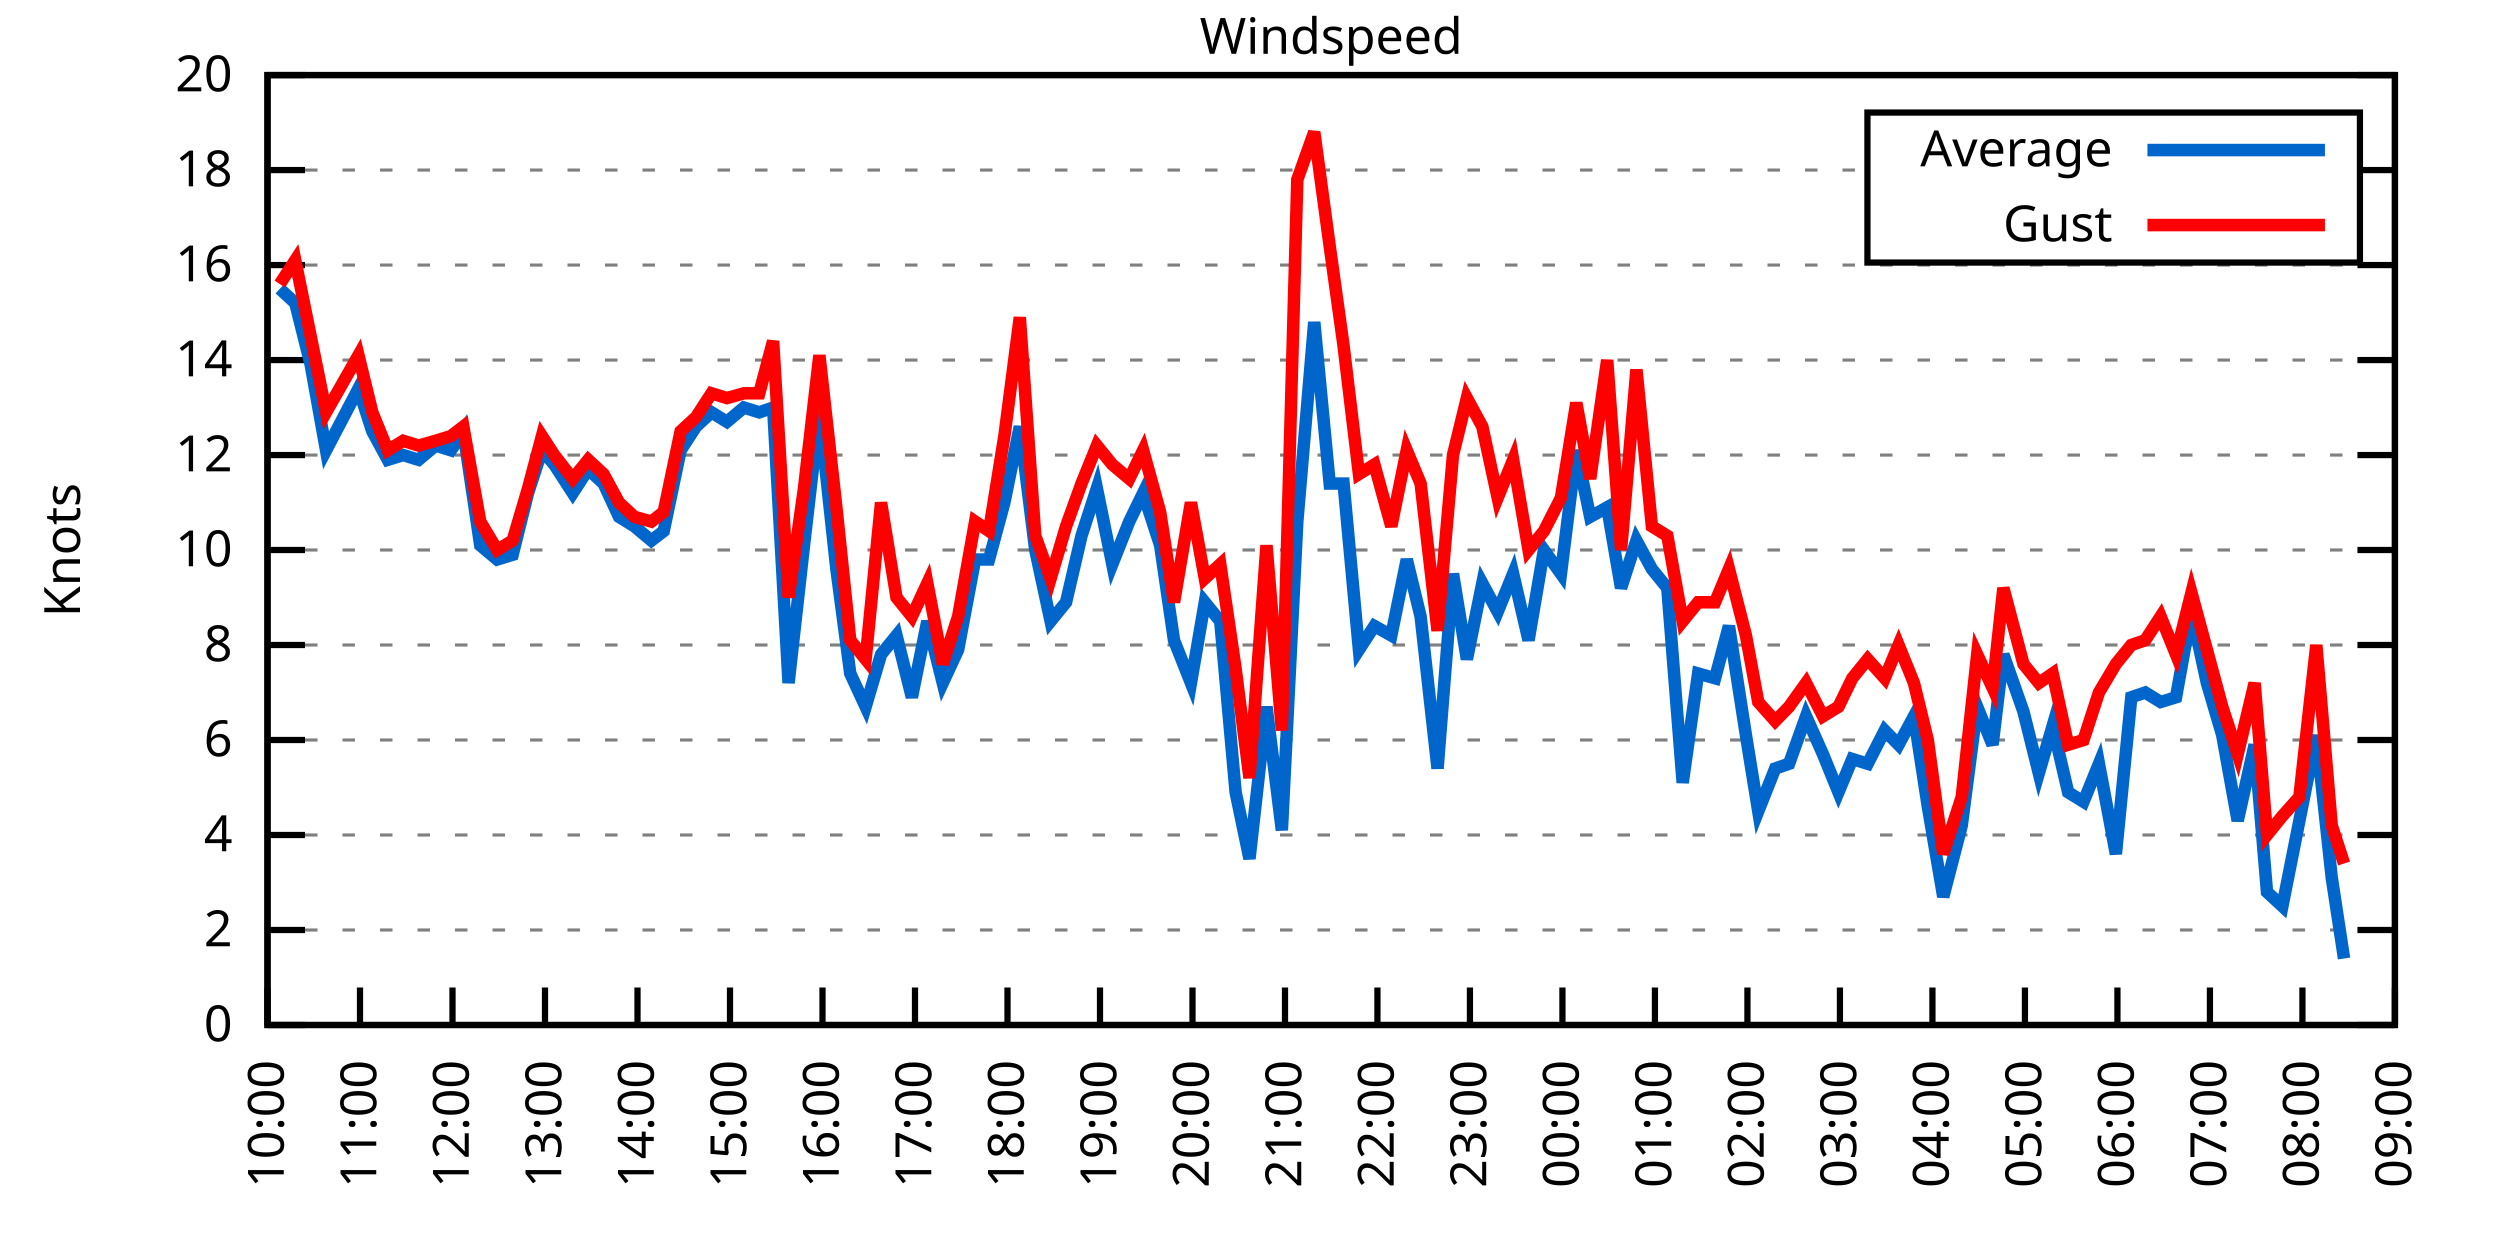
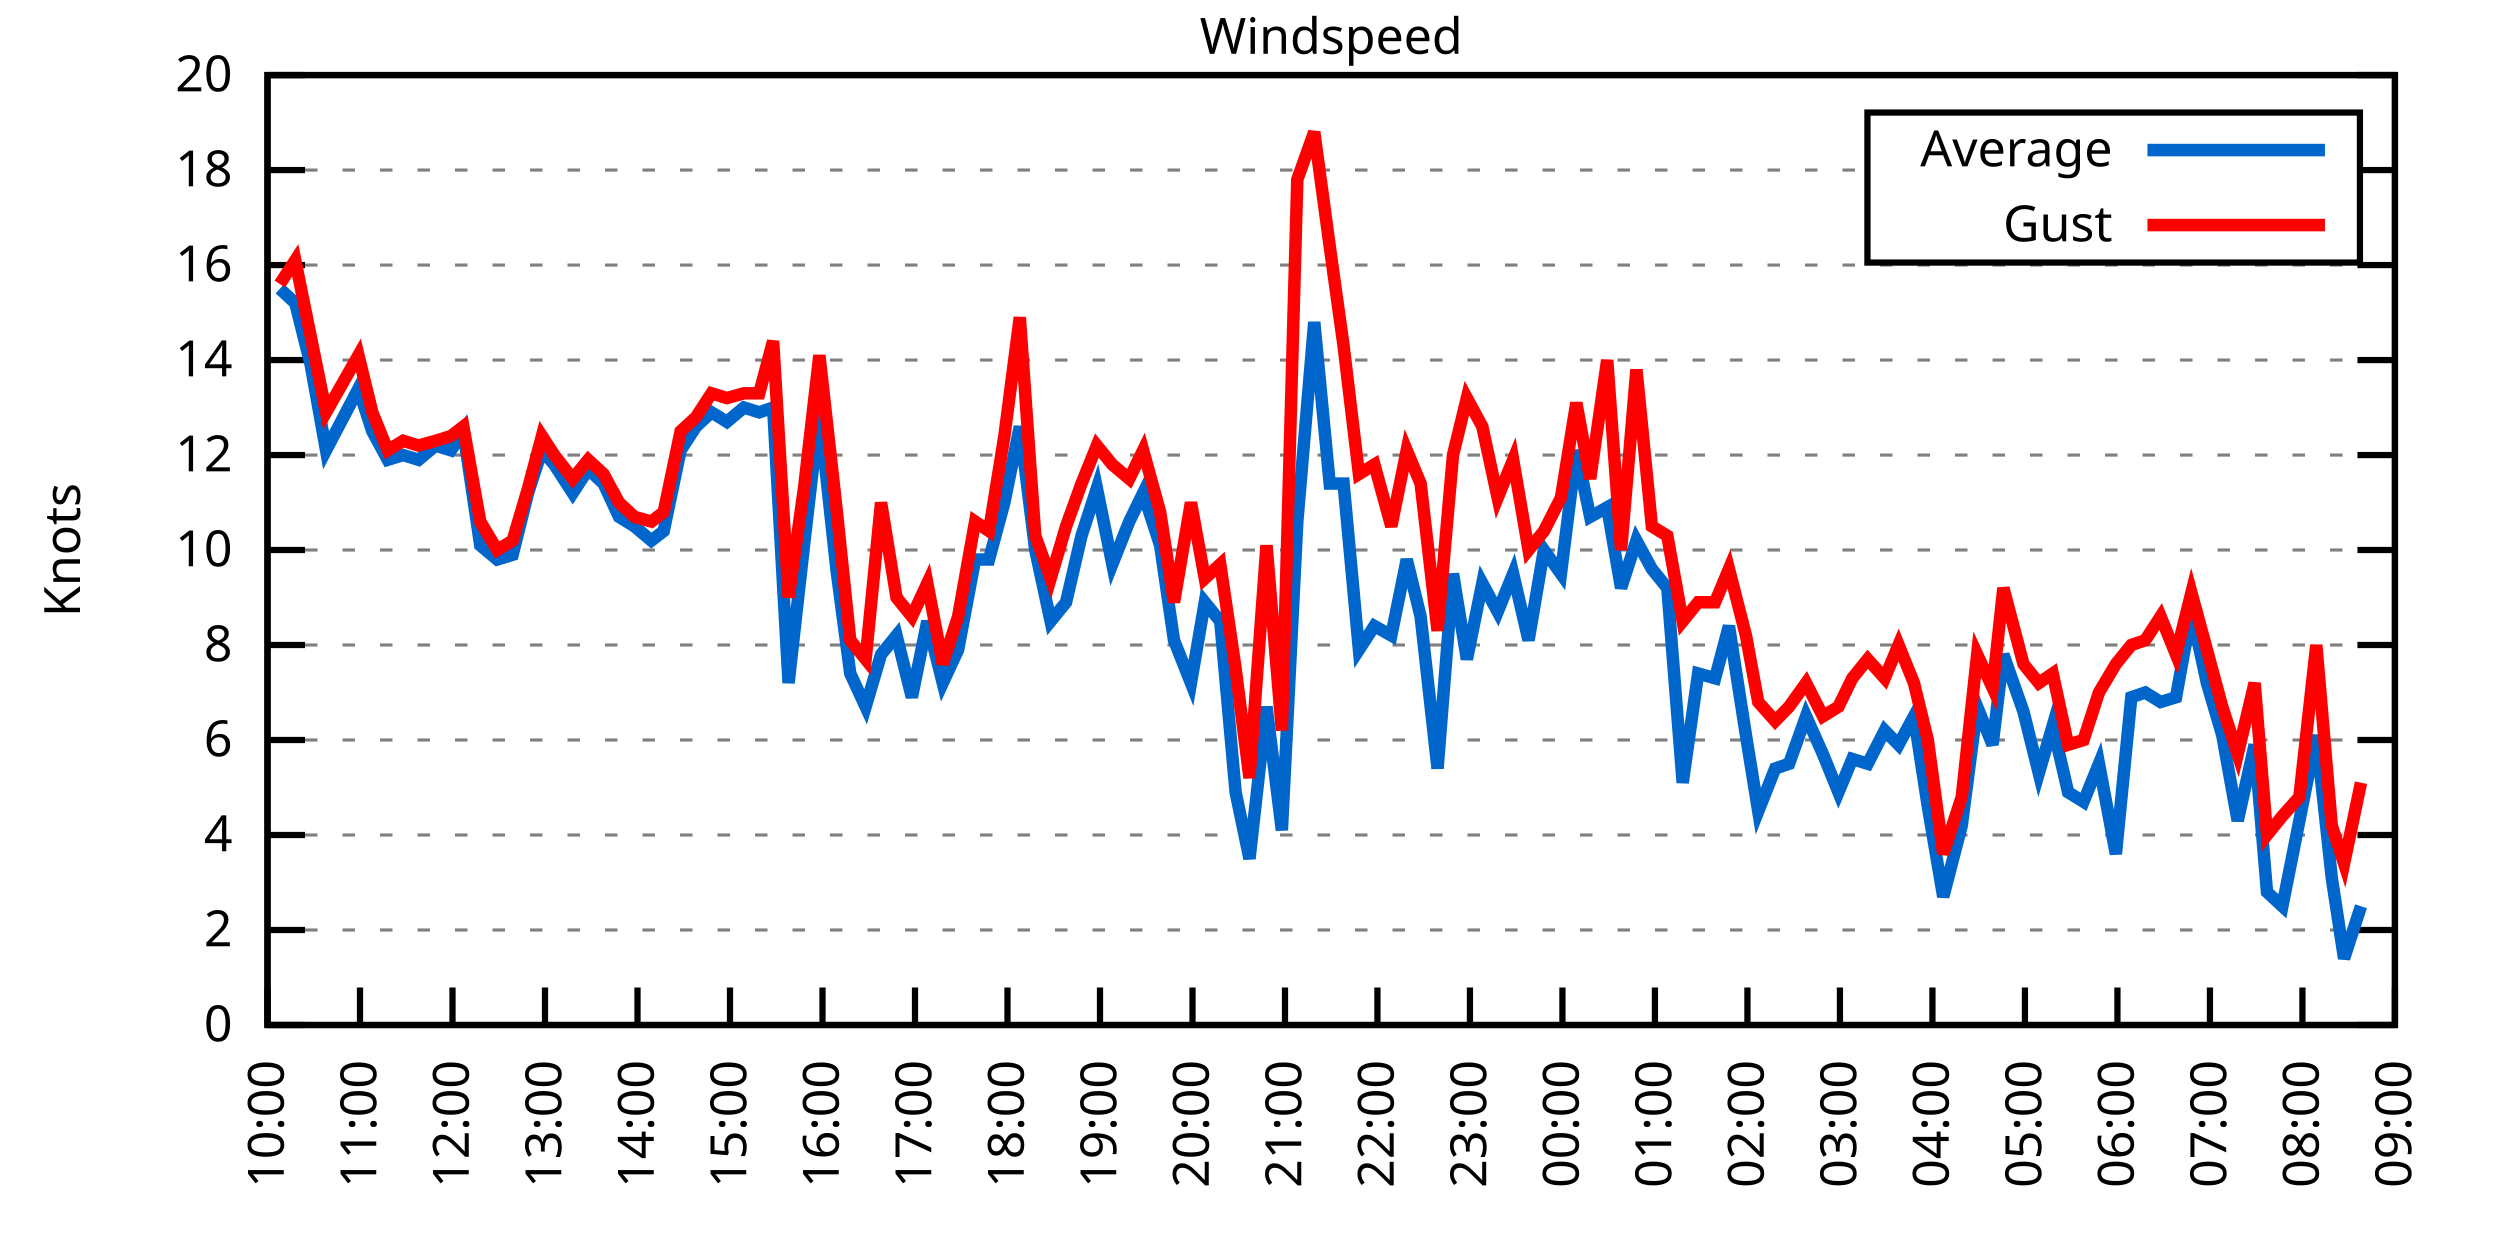
<svg xmlns="http://www.w3.org/2000/svg" xmlns:xlink="http://www.w3.org/1999/xlink" width="400" height="200" viewBox="0 0 400 200">
  <g id="gnuplot_canvas">
    <rect x="0" y="0" width="400" height="200" fill="none" />
    <defs>
      <circle id="gpDot" r="0.5" stroke-width="0.5" stroke="currentColor" />
      <path id="gpPt0" stroke-width="0.333" stroke="currentColor" d="M-1,0 h2 M0,-1 v2" />
      <path id="gpPt1" stroke-width="0.333" stroke="currentColor" d="M-1,-1 L1,1 M1,-1 L-1,1" />
      <path id="gpPt2" stroke-width="0.333" stroke="currentColor" d="M-1,0 L1,0 M0,-1 L0,1 M-1,-1 L1,1 M-1,1 L1,-1" />
      <rect id="gpPt3" stroke-width="0.333" stroke="currentColor" x="-1" y="-1" width="2" height="2" />
      <rect id="gpPt4" stroke-width="0.333" stroke="currentColor" fill="currentColor" x="-1" y="-1" width="2" height="2" />
      <circle id="gpPt5" stroke-width="0.333" stroke="currentColor" cx="0" cy="0" r="1" />
      <use xlink:href="#gpPt5" id="gpPt6" fill="currentColor" stroke="none" />
      <path id="gpPt7" stroke-width="0.333" stroke="currentColor" d="M0,-1.33 L-1.33,0.67 L1.33,0.67 z" />
      <use xlink:href="#gpPt7" id="gpPt8" fill="currentColor" stroke="none" />
      <use xlink:href="#gpPt7" id="gpPt9" stroke="currentColor" transform="rotate(180)" />
      <use xlink:href="#gpPt9" id="gpPt10" fill="currentColor" stroke="none" />
      <use xlink:href="#gpPt3" id="gpPt11" stroke="currentColor" transform="rotate(45)" />
      <use xlink:href="#gpPt11" id="gpPt12" fill="currentColor" stroke="none" />
      <path id="gpPt13" stroke-width="0.333" stroke="currentColor" d="M0,1.330 L1.265,0.411 L0.782,-1.067 L-0.782,-1.076 L-1.265,0.411 z" />
      <use xlink:href="#gpPt13" id="gpPt14" fill="currentColor" stroke="none" />
      <filter id="textbox" filterUnits="objectBoundingBox" x="0" y="0" height="1" width="1">
        <feFlood flood-color="white" flood-opacity="1" result="bgnd" />
        <feComposite in="SourceGraphic" in2="bgnd" operator="atop" />
      </filter>
      <filter id="greybox" filterUnits="objectBoundingBox" x="0" y="0" height="1" width="1">
        <feFlood flood-color="lightgrey" flood-opacity="1" result="grey" />
        <feComposite in="SourceGraphic" in2="grey" operator="atop" />
      </filter>
    </defs>
    <g fill="none" color="white" stroke="currentColor" stroke-width="1.00" stroke-linecap="butt" stroke-linejoin="miter">
</g>
    <g fill="none" color="black" stroke="currentColor" stroke-width="1.00" stroke-linecap="butt" stroke-linejoin="miter">
      <g stroke="none" shape-rendering="crispEdges">
        <polygon fill="rgb(255, 255, 255)" points="42.80,164.00 383.18,164.00 383.18,12.02 42.80,12.02 " />
      </g>
    </g>
    <g fill="none" color="black" stroke="currentColor" stroke-width="1.00" stroke-linecap="butt" stroke-linejoin="miter">
</g>
    <g fill="none" color="black" stroke="black" stroke-width="0.50" stroke-linecap="butt" stroke-linejoin="miter">
</g>
    <g fill="none" color="gray" stroke="currentColor" stroke-width="0.50" stroke-linecap="butt" stroke-linejoin="miter">
      <path stroke="gray" stroke-dasharray="2,4" class="gridline" d="M42.80,164.00 L383.19,164.00  " />
    </g>
    <g fill="none" color="gray" stroke="gray" stroke-width="1.00" stroke-linecap="butt" stroke-linejoin="miter">
</g>
    <g fill="none" color="black" stroke="currentColor" stroke-width="1.00" stroke-linecap="butt" stroke-linejoin="miter">
      <path stroke="black" d="M42.80,164.00 L48.80,164.00 M383.19,164.00 L377.19,164.00  " />
      <g transform="translate(37.20,166.60)" stroke="none" fill="black" font-family="Sans" font-size="8.00" text-anchor="end">
        <text>
          <tspan font-family="Sans"> 0</tspan>
        </text>
      </g>
    </g>
    <g fill="none" color="black" stroke="currentColor" stroke-width="1.00" stroke-linecap="butt" stroke-linejoin="miter">
</g>
    <g fill="none" color="black" stroke="black" stroke-width="0.50" stroke-linecap="butt" stroke-linejoin="miter">
</g>
    <g fill="none" color="gray" stroke="currentColor" stroke-width="0.50" stroke-linecap="butt" stroke-linejoin="miter">
      <path stroke="gray" stroke-dasharray="2,4" class="gridline" d="M42.80,148.80 L383.19,148.80  " />
    </g>
    <g fill="none" color="gray" stroke="gray" stroke-width="1.00" stroke-linecap="butt" stroke-linejoin="miter">
</g>
    <g fill="none" color="black" stroke="currentColor" stroke-width="1.00" stroke-linecap="butt" stroke-linejoin="miter">
      <path stroke="black" d="M42.80,148.80 L48.80,148.80 M383.19,148.80 L377.19,148.80  " />
      <g transform="translate(37.20,151.40)" stroke="none" fill="black" font-family="Sans" font-size="8.00" text-anchor="end">
        <text>
          <tspan font-family="Sans"> 2</tspan>
        </text>
      </g>
    </g>
    <g fill="none" color="black" stroke="currentColor" stroke-width="1.00" stroke-linecap="butt" stroke-linejoin="miter">
</g>
    <g fill="none" color="black" stroke="black" stroke-width="0.50" stroke-linecap="butt" stroke-linejoin="miter">
</g>
    <g fill="none" color="gray" stroke="currentColor" stroke-width="0.50" stroke-linecap="butt" stroke-linejoin="miter">
      <path stroke="gray" stroke-dasharray="2,4" class="gridline" d="M42.80,133.60 L383.19,133.60  " />
    </g>
    <g fill="none" color="gray" stroke="gray" stroke-width="1.00" stroke-linecap="butt" stroke-linejoin="miter">
</g>
    <g fill="none" color="black" stroke="currentColor" stroke-width="1.00" stroke-linecap="butt" stroke-linejoin="miter">
      <path stroke="black" d="M42.80,133.60 L48.80,133.60 M383.19,133.60 L377.19,133.60  " />
      <g transform="translate(37.20,136.20)" stroke="none" fill="black" font-family="Sans" font-size="8.00" text-anchor="end">
        <text>
          <tspan font-family="Sans"> 4</tspan>
        </text>
      </g>
    </g>
    <g fill="none" color="black" stroke="currentColor" stroke-width="1.00" stroke-linecap="butt" stroke-linejoin="miter">
</g>
    <g fill="none" color="black" stroke="black" stroke-width="0.50" stroke-linecap="butt" stroke-linejoin="miter">
</g>
    <g fill="none" color="gray" stroke="currentColor" stroke-width="0.50" stroke-linecap="butt" stroke-linejoin="miter">
      <path stroke="gray" stroke-dasharray="2,4" class="gridline" d="M42.80,118.40 L383.19,118.40  " />
    </g>
    <g fill="none" color="gray" stroke="gray" stroke-width="1.00" stroke-linecap="butt" stroke-linejoin="miter">
</g>
    <g fill="none" color="black" stroke="currentColor" stroke-width="1.00" stroke-linecap="butt" stroke-linejoin="miter">
      <path stroke="black" d="M42.80,118.40 L48.80,118.40 M383.19,118.40 L377.19,118.40  " />
      <g transform="translate(37.20,121.00)" stroke="none" fill="black" font-family="Sans" font-size="8.00" text-anchor="end">
        <text>
          <tspan font-family="Sans"> 6</tspan>
        </text>
      </g>
    </g>
    <g fill="none" color="black" stroke="currentColor" stroke-width="1.00" stroke-linecap="butt" stroke-linejoin="miter">
</g>
    <g fill="none" color="black" stroke="black" stroke-width="0.50" stroke-linecap="butt" stroke-linejoin="miter">
</g>
    <g fill="none" color="gray" stroke="currentColor" stroke-width="0.50" stroke-linecap="butt" stroke-linejoin="miter">
      <path stroke="gray" stroke-dasharray="2,4" class="gridline" d="M42.80,103.20 L383.19,103.20  " />
    </g>
    <g fill="none" color="gray" stroke="gray" stroke-width="1.00" stroke-linecap="butt" stroke-linejoin="miter">
</g>
    <g fill="none" color="black" stroke="currentColor" stroke-width="1.00" stroke-linecap="butt" stroke-linejoin="miter">
      <path stroke="black" d="M42.80,103.20 L48.80,103.20 M383.19,103.20 L377.19,103.20  " />
      <g transform="translate(37.20,105.80)" stroke="none" fill="black" font-family="Sans" font-size="8.00" text-anchor="end">
        <text>
          <tspan font-family="Sans"> 8</tspan>
        </text>
      </g>
    </g>
    <g fill="none" color="black" stroke="currentColor" stroke-width="1.00" stroke-linecap="butt" stroke-linejoin="miter">
</g>
    <g fill="none" color="black" stroke="black" stroke-width="0.50" stroke-linecap="butt" stroke-linejoin="miter">
</g>
    <g fill="none" color="gray" stroke="currentColor" stroke-width="0.50" stroke-linecap="butt" stroke-linejoin="miter">
      <path stroke="gray" stroke-dasharray="2,4" class="gridline" d="M42.80,88.00 L383.19,88.00  " />
    </g>
    <g fill="none" color="gray" stroke="gray" stroke-width="1.00" stroke-linecap="butt" stroke-linejoin="miter">
</g>
    <g fill="none" color="black" stroke="currentColor" stroke-width="1.00" stroke-linecap="butt" stroke-linejoin="miter">
      <path stroke="black" d="M42.80,88.00 L48.80,88.00 M383.19,88.00 L377.19,88.00  " />
      <g transform="translate(37.20,90.60)" stroke="none" fill="black" font-family="Sans" font-size="8.00" text-anchor="end">
        <text>
          <tspan font-family="Sans"> 10</tspan>
        </text>
      </g>
    </g>
    <g fill="none" color="black" stroke="currentColor" stroke-width="1.00" stroke-linecap="butt" stroke-linejoin="miter">
</g>
    <g fill="none" color="black" stroke="black" stroke-width="0.50" stroke-linecap="butt" stroke-linejoin="miter">
</g>
    <g fill="none" color="gray" stroke="currentColor" stroke-width="0.50" stroke-linecap="butt" stroke-linejoin="miter">
      <path stroke="gray" stroke-dasharray="2,4" class="gridline" d="M42.80,72.81 L383.19,72.81  " />
    </g>
    <g fill="none" color="gray" stroke="gray" stroke-width="1.00" stroke-linecap="butt" stroke-linejoin="miter">
</g>
    <g fill="none" color="black" stroke="currentColor" stroke-width="1.00" stroke-linecap="butt" stroke-linejoin="miter">
      <path stroke="black" d="M42.80,72.81 L48.80,72.81 M383.19,72.81 L377.19,72.81  " />
      <g transform="translate(37.20,75.41)" stroke="none" fill="black" font-family="Sans" font-size="8.00" text-anchor="end">
        <text>
          <tspan font-family="Sans"> 12</tspan>
        </text>
      </g>
    </g>
    <g fill="none" color="black" stroke="currentColor" stroke-width="1.00" stroke-linecap="butt" stroke-linejoin="miter">
</g>
    <g fill="none" color="black" stroke="black" stroke-width="0.50" stroke-linecap="butt" stroke-linejoin="miter">
</g>
    <g fill="none" color="gray" stroke="currentColor" stroke-width="0.50" stroke-linecap="butt" stroke-linejoin="miter">
      <path stroke="gray" stroke-dasharray="2,4" class="gridline" d="M42.80,57.61 L383.19,57.61  " />
    </g>
    <g fill="none" color="gray" stroke="gray" stroke-width="1.00" stroke-linecap="butt" stroke-linejoin="miter">
</g>
    <g fill="none" color="black" stroke="currentColor" stroke-width="1.00" stroke-linecap="butt" stroke-linejoin="miter">
      <path stroke="black" d="M42.80,57.61 L48.80,57.61 M383.19,57.61 L377.19,57.61  " />
      <g transform="translate(37.20,60.21)" stroke="none" fill="black" font-family="Sans" font-size="8.00" text-anchor="end">
        <text>
          <tspan font-family="Sans"> 14</tspan>
        </text>
      </g>
    </g>
    <g fill="none" color="black" stroke="currentColor" stroke-width="1.00" stroke-linecap="butt" stroke-linejoin="miter">
</g>
    <g fill="none" color="black" stroke="black" stroke-width="0.50" stroke-linecap="butt" stroke-linejoin="miter">
</g>
    <g fill="none" color="gray" stroke="currentColor" stroke-width="0.50" stroke-linecap="butt" stroke-linejoin="miter">
      <path stroke="gray" stroke-dasharray="2,4" class="gridline" d="M42.80,42.41 L383.19,42.41  " />
    </g>
    <g fill="none" color="gray" stroke="gray" stroke-width="1.00" stroke-linecap="butt" stroke-linejoin="miter">
</g>
    <g fill="none" color="black" stroke="currentColor" stroke-width="1.00" stroke-linecap="butt" stroke-linejoin="miter">
      <path stroke="black" d="M42.80,42.41 L48.80,42.41 M383.19,42.41 L377.19,42.41  " />
      <g transform="translate(37.20,45.01)" stroke="none" fill="black" font-family="Sans" font-size="8.00" text-anchor="end">
        <text>
          <tspan font-family="Sans"> 16</tspan>
        </text>
      </g>
    </g>
    <g fill="none" color="black" stroke="currentColor" stroke-width="1.00" stroke-linecap="butt" stroke-linejoin="miter">
</g>
    <g fill="none" color="black" stroke="black" stroke-width="0.50" stroke-linecap="butt" stroke-linejoin="miter">
</g>
    <g fill="none" color="gray" stroke="currentColor" stroke-width="0.50" stroke-linecap="butt" stroke-linejoin="miter">
      <path stroke="gray" stroke-dasharray="2,4" class="gridline" d="M42.80,27.21 L298.79,27.21 M377.59,27.21 L383.19,27.21  " />
    </g>
    <g fill="none" color="gray" stroke="gray" stroke-width="1.00" stroke-linecap="butt" stroke-linejoin="miter">
</g>
    <g fill="none" color="black" stroke="currentColor" stroke-width="1.00" stroke-linecap="butt" stroke-linejoin="miter">
      <path stroke="black" d="M42.80,27.21 L48.80,27.21 M383.19,27.21 L377.19,27.21  " />
      <g transform="translate(37.20,29.81)" stroke="none" fill="black" font-family="Sans" font-size="8.00" text-anchor="end">
        <text>
          <tspan font-family="Sans"> 18</tspan>
        </text>
      </g>
    </g>
    <g fill="none" color="black" stroke="currentColor" stroke-width="1.00" stroke-linecap="butt" stroke-linejoin="miter">
</g>
    <g fill="none" color="black" stroke="black" stroke-width="0.50" stroke-linecap="butt" stroke-linejoin="miter">
</g>
    <g fill="none" color="gray" stroke="currentColor" stroke-width="0.50" stroke-linecap="butt" stroke-linejoin="miter">
      <path stroke="gray" stroke-dasharray="2,4" class="gridline" d="M42.80,12.01 L383.19,12.01  " />
    </g>
    <g fill="none" color="gray" stroke="gray" stroke-width="1.00" stroke-linecap="butt" stroke-linejoin="miter">
</g>
    <g fill="none" color="black" stroke="currentColor" stroke-width="1.00" stroke-linecap="butt" stroke-linejoin="miter">
      <path stroke="black" d="M42.80,12.01 L48.80,12.01 M383.19,12.01 L377.19,12.01  " />
      <g transform="translate(37.20,14.61)" stroke="none" fill="black" font-family="Sans" font-size="8.00" text-anchor="end">
        <text>
          <tspan font-family="Sans"> 20</tspan>
        </text>
      </g>
    </g>
    <g fill="none" color="black" stroke="currentColor" stroke-width="1.00" stroke-linecap="butt" stroke-linejoin="miter">
      <path stroke="black" d="M42.80,164.00 L42.80,158.00  " />
      <g transform="translate(45.40,169.60) rotate(270.00)" stroke="none" fill="black" font-family="Sans" font-size="8.00" text-anchor="end">
        <text>
          <tspan font-family="Sans">10:00</tspan>
        </text>
      </g>
    </g>
    <g fill="none" color="black" stroke="currentColor" stroke-width="1.00" stroke-linecap="butt" stroke-linejoin="miter">
      <path stroke="black" d="M57.60,164.00 L57.60,158.00  " />
      <g transform="translate(60.20,169.60) rotate(270.00)" stroke="none" fill="black" font-family="Sans" font-size="8.00" text-anchor="end">
        <text>
          <tspan font-family="Sans">11:00</tspan>
        </text>
      </g>
    </g>
    <g fill="none" color="black" stroke="currentColor" stroke-width="1.00" stroke-linecap="butt" stroke-linejoin="miter">
      <path stroke="black" d="M72.40,164.00 L72.40,158.00  " />
      <g transform="translate(75.00,169.60) rotate(270.00)" stroke="none" fill="black" font-family="Sans" font-size="8.00" text-anchor="end">
        <text>
          <tspan font-family="Sans">12:00</tspan>
        </text>
      </g>
    </g>
    <g fill="none" color="black" stroke="currentColor" stroke-width="1.00" stroke-linecap="butt" stroke-linejoin="miter">
      <path stroke="black" d="M87.20,164.00 L87.20,158.00  " />
      <g transform="translate(89.80,169.60) rotate(270.00)" stroke="none" fill="black" font-family="Sans" font-size="8.00" text-anchor="end">
        <text>
          <tspan font-family="Sans">13:00</tspan>
        </text>
      </g>
    </g>
    <g fill="none" color="black" stroke="currentColor" stroke-width="1.00" stroke-linecap="butt" stroke-linejoin="miter">
      <path stroke="black" d="M102.00,164.00 L102.00,158.00  " />
      <g transform="translate(104.60,169.60) rotate(270.00)" stroke="none" fill="black" font-family="Sans" font-size="8.00" text-anchor="end">
        <text>
          <tspan font-family="Sans">14:00</tspan>
        </text>
      </g>
    </g>
    <g fill="none" color="black" stroke="currentColor" stroke-width="1.00" stroke-linecap="butt" stroke-linejoin="miter">
      <path stroke="black" d="M116.80,164.00 L116.80,158.00  " />
      <g transform="translate(119.40,169.60) rotate(270.00)" stroke="none" fill="black" font-family="Sans" font-size="8.00" text-anchor="end">
        <text>
          <tspan font-family="Sans">15:00</tspan>
        </text>
      </g>
    </g>
    <g fill="none" color="black" stroke="currentColor" stroke-width="1.00" stroke-linecap="butt" stroke-linejoin="miter">
      <path stroke="black" d="M131.60,164.00 L131.60,158.00  " />
      <g transform="translate(134.20,169.60) rotate(270.00)" stroke="none" fill="black" font-family="Sans" font-size="8.00" text-anchor="end">
        <text>
          <tspan font-family="Sans">16:00</tspan>
        </text>
      </g>
    </g>
    <g fill="none" color="black" stroke="currentColor" stroke-width="1.00" stroke-linecap="butt" stroke-linejoin="miter">
      <path stroke="black" d="M146.40,164.00 L146.40,158.00  " />
      <g transform="translate(149.00,169.60) rotate(270.00)" stroke="none" fill="black" font-family="Sans" font-size="8.00" text-anchor="end">
        <text>
          <tspan font-family="Sans">17:00</tspan>
        </text>
      </g>
    </g>
    <g fill="none" color="black" stroke="currentColor" stroke-width="1.00" stroke-linecap="butt" stroke-linejoin="miter">
      <path stroke="black" d="M161.20,164.00 L161.20,158.00  " />
      <g transform="translate(163.80,169.60) rotate(270.00)" stroke="none" fill="black" font-family="Sans" font-size="8.00" text-anchor="end">
        <text>
          <tspan font-family="Sans">18:00</tspan>
        </text>
      </g>
    </g>
    <g fill="none" color="black" stroke="currentColor" stroke-width="1.00" stroke-linecap="butt" stroke-linejoin="miter">
      <path stroke="black" d="M176.00,164.00 L176.00,158.00  " />
      <g transform="translate(178.60,169.60) rotate(270.00)" stroke="none" fill="black" font-family="Sans" font-size="8.00" text-anchor="end">
        <text>
          <tspan font-family="Sans">19:00</tspan>
        </text>
      </g>
    </g>
    <g fill="none" color="black" stroke="currentColor" stroke-width="1.00" stroke-linecap="butt" stroke-linejoin="miter">
      <path stroke="black" d="M190.80,164.00 L190.80,158.00  " />
      <g transform="translate(193.40,169.60) rotate(270.00)" stroke="none" fill="black" font-family="Sans" font-size="8.00" text-anchor="end">
        <text>
          <tspan font-family="Sans">20:00</tspan>
        </text>
      </g>
    </g>
    <g fill="none" color="black" stroke="currentColor" stroke-width="1.00" stroke-linecap="butt" stroke-linejoin="miter">
      <path stroke="black" d="M205.60,164.00 L205.60,158.00  " />
      <g transform="translate(208.20,169.60) rotate(270.00)" stroke="none" fill="black" font-family="Sans" font-size="8.00" text-anchor="end">
        <text>
          <tspan font-family="Sans">21:00</tspan>
        </text>
      </g>
    </g>
    <g fill="none" color="black" stroke="currentColor" stroke-width="1.00" stroke-linecap="butt" stroke-linejoin="miter">
      <path stroke="black" d="M220.39,164.00 L220.39,158.00  " />
      <g transform="translate(222.99,169.60) rotate(270.00)" stroke="none" fill="black" font-family="Sans" font-size="8.00" text-anchor="end">
        <text>
          <tspan font-family="Sans">22:00</tspan>
        </text>
      </g>
    </g>
    <g fill="none" color="black" stroke="currentColor" stroke-width="1.00" stroke-linecap="butt" stroke-linejoin="miter">
      <path stroke="black" d="M235.19,164.00 L235.19,158.00  " />
      <g transform="translate(237.79,169.60) rotate(270.00)" stroke="none" fill="black" font-family="Sans" font-size="8.00" text-anchor="end">
        <text>
          <tspan font-family="Sans">23:00</tspan>
        </text>
      </g>
    </g>
    <g fill="none" color="black" stroke="currentColor" stroke-width="1.00" stroke-linecap="butt" stroke-linejoin="miter">
      <path stroke="black" d="M249.99,164.00 L249.99,158.00  " />
      <g transform="translate(252.59,169.60) rotate(270.00)" stroke="none" fill="black" font-family="Sans" font-size="8.00" text-anchor="end">
        <text>
          <tspan font-family="Sans">00:00</tspan>
        </text>
      </g>
    </g>
    <g fill="none" color="black" stroke="currentColor" stroke-width="1.00" stroke-linecap="butt" stroke-linejoin="miter">
      <path stroke="black" d="M264.79,164.00 L264.79,158.00  " />
      <g transform="translate(267.39,169.60) rotate(270.00)" stroke="none" fill="black" font-family="Sans" font-size="8.00" text-anchor="end">
        <text>
          <tspan font-family="Sans">01:00</tspan>
        </text>
      </g>
    </g>
    <g fill="none" color="black" stroke="currentColor" stroke-width="1.00" stroke-linecap="butt" stroke-linejoin="miter">
      <path stroke="black" d="M279.59,164.00 L279.59,158.00  " />
      <g transform="translate(282.19,169.60) rotate(270.00)" stroke="none" fill="black" font-family="Sans" font-size="8.00" text-anchor="end">
        <text>
          <tspan font-family="Sans">02:00</tspan>
        </text>
      </g>
    </g>
    <g fill="none" color="black" stroke="currentColor" stroke-width="1.00" stroke-linecap="butt" stroke-linejoin="miter">
      <path stroke="black" d="M294.39,164.00 L294.39,158.00  " />
      <g transform="translate(296.99,169.60) rotate(270.00)" stroke="none" fill="black" font-family="Sans" font-size="8.00" text-anchor="end">
        <text>
          <tspan font-family="Sans">03:00</tspan>
        </text>
      </g>
    </g>
    <g fill="none" color="black" stroke="currentColor" stroke-width="1.00" stroke-linecap="butt" stroke-linejoin="miter">
      <path stroke="black" d="M309.19,164.00 L309.19,158.00  " />
      <g transform="translate(311.79,169.60) rotate(270.00)" stroke="none" fill="black" font-family="Sans" font-size="8.00" text-anchor="end">
        <text>
          <tspan font-family="Sans">04:00</tspan>
        </text>
      </g>
    </g>
    <g fill="none" color="black" stroke="currentColor" stroke-width="1.00" stroke-linecap="butt" stroke-linejoin="miter">
      <path stroke="black" d="M323.99,164.00 L323.99,158.00  " />
      <g transform="translate(326.59,169.60) rotate(270.00)" stroke="none" fill="black" font-family="Sans" font-size="8.00" text-anchor="end">
        <text>
          <tspan font-family="Sans">05:00</tspan>
        </text>
      </g>
    </g>
    <g fill="none" color="black" stroke="currentColor" stroke-width="1.00" stroke-linecap="butt" stroke-linejoin="miter">
      <path stroke="black" d="M338.79,164.00 L338.79,158.00  " />
      <g transform="translate(341.39,169.60) rotate(270.00)" stroke="none" fill="black" font-family="Sans" font-size="8.00" text-anchor="end">
        <text>
          <tspan font-family="Sans">06:00</tspan>
        </text>
      </g>
    </g>
    <g fill="none" color="black" stroke="currentColor" stroke-width="1.00" stroke-linecap="butt" stroke-linejoin="miter">
      <path stroke="black" d="M353.59,164.00 L353.59,158.00  " />
      <g transform="translate(356.19,169.60) rotate(270.00)" stroke="none" fill="black" font-family="Sans" font-size="8.00" text-anchor="end">
        <text>
          <tspan font-family="Sans">07:00</tspan>
        </text>
      </g>
    </g>
    <g fill="none" color="black" stroke="currentColor" stroke-width="1.00" stroke-linecap="butt" stroke-linejoin="miter">
      <path stroke="black" d="M368.39,164.00 L368.39,158.00  " />
      <g transform="translate(370.99,169.60) rotate(270.00)" stroke="none" fill="black" font-family="Sans" font-size="8.00" text-anchor="end">
        <text>
          <tspan font-family="Sans">08:00</tspan>
        </text>
      </g>
    </g>
    <g fill="none" color="black" stroke="currentColor" stroke-width="1.00" stroke-linecap="butt" stroke-linejoin="miter">
      <path stroke="black" d="M383.19,164.00 L383.19,158.00  " />
      <g transform="translate(385.79,169.60) rotate(270.00)" stroke="none" fill="black" font-family="Sans" font-size="8.00" text-anchor="end">
        <text>
          <tspan font-family="Sans">09:00</tspan>
        </text>
      </g>
    </g>
    <g fill="none" color="black" stroke="currentColor" stroke-width="1.00" stroke-linecap="butt" stroke-linejoin="miter">
</g>
    <g fill="none" color="black" stroke="currentColor" stroke-width="1.00" stroke-linecap="butt" stroke-linejoin="miter">
      <path stroke="black" d="M42.80,12.01 L42.80,164.00 L383.19,164.00 L383.19,12.01 L42.80,12.01 Z  " />
    </g>
    <g fill="none" color="black" stroke="currentColor" stroke-width="1.00" stroke-linecap="butt" stroke-linejoin="miter">
</g>
    <g fill="none" color="black" stroke="currentColor" stroke-width="1.00" stroke-linecap="butt" stroke-linejoin="miter">
      <path stroke="black" d="M298.79,42.01 L298.79,18.01 L377.59,18.01 L377.59,42.01 L298.79,42.01 Z  " />
    </g>
    <g id="Windspeed_plot_1">
      <g fill="none" color="white" stroke="black" stroke-width="2.00" stroke-linecap="butt" stroke-linejoin="miter">
</g>
      <g fill="none" color="black" stroke="currentColor" stroke-width="2.00" stroke-linecap="butt" stroke-linejoin="miter">
        <g transform="translate(337.99,26.61)" stroke="none" fill="black" font-family="Sans" font-size="8.00" text-anchor="end">
          <text>
            <tspan font-family="Sans">Average</tspan>
          </text>
        </g>
      </g>
      <g fill="none" color="black" stroke="currentColor" stroke-width="2.00" stroke-linecap="butt" stroke-linejoin="miter">
-         <path stroke="rgb(  0, 102, 204)" d="M343.59,24.01 L371.99,24.01 M44.77,46.21 L47.24,48.49 L49.71,58.37 L52.17,72.05 L57.35,62.17 L59.57,69.01   L62.04,73.57 L64.51,72.81 L66.97,73.57 L69.69,71.29 L72.15,72.05 L74.13,69.01 L76.84,87.25 L79.55,89.52   L82.02,88.76 L84.49,78.89 L86.71,72.05 L88.68,74.33 L91.64,78.89 L94.11,75.09 L96.57,77.37 L99.04,82.69   L101.50,84.21 L104.22,86.49 L106.19,84.97 L108.90,72.05 L111.37,68.25 L113.84,65.97 L116.30,67.49 L119.02,65.21   L121.48,65.97 L123.70,65.21 L126.17,109.28 L128.64,87.25 L131.10,65.97 L133.82,91.04 L136.04,107.76 L138.50,113.08   L140.97,104.72 L143.44,101.68 L145.90,111.56 L148.37,99.40 L150.84,109.28 L153.30,103.96 L156.02,89.52 L158.24,89.52   L160.70,80.41 L163.17,68.25 L165.64,88.00 L168.10,99.40 L170.57,96.36 L173.04,85.73 L175.50,78.13 L177.97,90.28   L180.68,83.45 L182.90,78.89 L185.62,87.25 L187.84,102.44 L190.55,109.28 L192.77,96.36 L195.24,99.40 L197.70,126.76   L199.92,137.40 L202.64,113.08 L205.10,132.84 L207.57,83.45 L210.28,51.53 L212.75,77.37 L214.97,77.37 L217.43,103.96   L219.90,100.16 L222.61,101.68 L225.08,89.52 L227.30,98.64 L230.01,122.96 L232.48,91.80 L234.70,105.48 L237.17,93.32   L239.63,97.88 L242.10,91.80 L244.57,102.44 L247.03,88.00 L249.75,91.80 L252.21,72.05 L254.43,82.69 L257.15,81.17   L259.37,94.08 L261.83,86.49 L264.30,91.04 L266.77,94.08 L269.23,125.24 L271.70,107.76 L274.41,108.52 L276.63,100.16   L279.35,117.64 L281.32,129.80 L284.03,122.96 L286.25,122.20 L288.97,114.60 L291.68,120.68 L294.15,126.76 L296.37,121.44   L298.83,122.20 L301.55,116.88 L303.77,119.16 L306.23,114.60 L308.45,129.04 L310.92,143.48 L313.88,132.08 L316.35,113.08   L318.81,119.16 L320.54,104.72 L323.75,113.84 L326.21,123.72 L328.43,116.12 L330.90,126.76 L333.36,128.28 L335.83,122.20   L338.54,136.64 L341.01,111.56 L343.23,110.80 L345.70,112.32 L348.16,111.56 L350.63,97.88 L353.10,109.28 L355.56,117.64   L358.03,131.32 L360.74,119.16 L362.72,142.72 L365.18,145.00 L367.90,131.32 L370.61,117.64 L373.08,140.44 L375.05,153.36    " />
+         <path stroke="rgb(  0, 102, 204)" d="M343.59,24.01 L371.99,24.01 M44.77,46.21 L47.24,48.49 L49.71,58.37 L52.17,72.05 L57.35,62.17 L59.57,69.01   L62.04,73.57 L64.51,72.81 L66.97,73.57 L69.69,71.29 L72.15,72.05 L74.13,69.01 L76.84,87.25 L79.55,89.52   L82.02,88.76 L84.49,78.89 L86.71,72.05 L88.68,74.33 L91.64,78.89 L94.11,75.09 L96.57,77.37 L99.04,82.69   L101.50,84.21 L104.22,86.49 L106.19,84.97 L108.90,72.05 L111.37,68.25 L113.84,65.97 L116.30,67.49 L119.02,65.21   L121.48,65.97 L123.70,65.21 L126.17,109.28 L128.64,87.25 L131.10,65.97 L133.82,91.04 L136.04,107.76 L138.50,113.08   L140.97,104.72 L143.44,101.68 L145.90,111.56 L148.37,99.40 L150.84,109.28 L153.30,103.96 L156.02,89.52 L158.24,89.52   L160.70,80.41 L163.17,68.25 L165.64,88.00 L168.10,99.40 L170.57,96.36 L173.04,85.73 L175.50,78.13 L177.97,90.28   L180.68,83.45 L182.90,78.89 L185.62,87.25 L187.84,102.44 L190.55,109.28 L192.77,96.36 L195.24,99.40 L197.70,126.76   L199.92,137.40 L202.64,113.08 L205.10,132.84 L207.57,83.45 L210.28,51.53 L212.75,77.37 L214.97,77.37 L217.43,103.96   L219.90,100.16 L222.61,101.68 L225.08,89.52 L227.30,98.64 L230.01,122.96 L232.48,91.80 L234.70,105.48 L237.17,93.32   L239.63,97.88 L242.10,91.80 L244.57,102.44 L247.03,88.00 L249.75,91.80 L252.21,72.05 L254.43,82.69 L257.15,81.17   L259.37,94.08 L261.83,86.49 L264.30,91.04 L266.77,94.08 L269.23,125.24 L271.70,107.76 L274.41,108.52 L276.63,100.16   L279.35,117.64 L281.32,129.80 L284.03,122.96 L286.25,122.20 L288.97,114.60 L291.68,120.68 L294.15,126.76 L296.37,121.44   L298.83,122.20 L301.55,116.88 L303.77,119.16 L306.23,114.60 L308.45,129.04 L310.92,143.48 L313.88,132.08 L316.35,113.08   L318.81,119.16 L320.54,104.72 L323.75,113.84 L326.21,123.72 L328.43,116.12 L330.90,126.76 L333.36,128.28 L335.83,122.20   L338.54,136.64 L341.01,111.56 L343.23,110.80 L345.70,112.32 L348.16,111.56 L350.63,97.88 L353.10,109.28 L355.56,117.64   L358.03,131.32 L360.74,119.16 L362.72,142.72 L365.18,145.00 L367.90,131.32 L370.61,117.64 L373.08,140.44 L375.05,153.36   L377.76,145.00  " />
      </g>
    </g>
    <g id="Windspeed_plot_2">
      <g fill="none" color="black" stroke="currentColor" stroke-width="2.00" stroke-linecap="butt" stroke-linejoin="miter">
        <g transform="translate(337.99,38.61)" stroke="none" fill="black" font-family="Sans" font-size="8.00" text-anchor="end">
          <text>
            <tspan font-family="Sans">Gust</tspan>
          </text>
        </g>
      </g>
      <g fill="none" color="black" stroke="currentColor" stroke-width="2.00" stroke-linecap="butt" stroke-linejoin="miter">
-         <path stroke="rgb(255,   0,   0)" d="M343.59,36.01 L371.99,36.01 M44.77,45.45 L47.24,41.65 L49.71,53.81 L52.17,65.97 L57.35,56.85 L59.57,65.97   L62.04,72.05 L64.51,70.53 L66.97,71.29 L69.69,70.53 L72.15,69.77 L74.13,68.25 L76.84,83.45 L79.55,88.00   L82.02,86.49 L84.49,78.13 L86.71,69.77 L88.68,72.81 L91.64,76.61 L94.11,73.57 L96.57,75.85 L99.04,80.41   L101.50,82.69 L104.22,83.45 L106.19,81.93 L108.90,69.01 L111.37,66.73 L113.84,62.93 L116.30,63.69 L119.02,62.93   L121.48,62.93 L123.70,54.57 L126.17,95.60 L128.64,78.13 L131.10,56.85 L133.82,81.17 L136.04,102.44 L138.50,105.48   L140.97,80.41 L143.44,95.60 L145.90,98.64 L148.37,93.32 L150.84,106.24 L153.30,98.64 L156.02,83.45 L158.24,84.97   L160.70,69.77 L163.17,50.77 L165.64,85.73 L168.10,92.56 L170.57,84.21 L173.04,77.37 L175.50,71.29 L177.97,74.33   L180.68,76.61 L182.90,72.05 L185.62,81.93 L187.84,96.36 L190.55,80.41 L192.77,92.56 L195.24,90.28 L197.70,107.00   L199.92,124.48 L202.64,87.25 L205.10,116.88 L207.57,28.73 L210.28,21.13 L212.75,39.37 L214.97,55.33 L217.43,75.85   L219.90,74.33 L222.61,84.21 L225.08,72.05 L227.30,77.37 L230.01,100.92 L232.48,72.81 L234.70,63.69 L237.17,68.25   L239.63,79.65 L242.10,73.57 L244.57,88.00 L247.03,84.97 L249.75,79.65 L252.21,64.45 L254.43,76.61 L257.15,57.61   L259.37,88.00 L261.83,59.13 L264.30,84.21 L266.77,85.73 L269.23,99.40 L271.70,96.36 L274.41,96.36 L276.63,91.04   L279.35,101.68 L281.32,112.32 L284.03,115.36 L286.25,113.08 L288.97,109.28 L291.68,114.60 L294.15,113.08 L296.37,108.52   L298.83,105.48 L301.55,108.52 L303.77,103.20 L306.23,109.28 L308.45,118.40 L310.92,136.64 L313.88,127.52 L316.35,104.72   L318.81,110.04 L320.54,94.08 L323.75,106.24 L326.21,109.28 L328.43,107.76 L330.90,119.16 L333.36,118.40 L335.83,110.80   L338.54,106.24 L341.01,103.20 L343.23,102.44 L345.70,98.64 L348.16,104.72 L350.63,94.84 L353.10,103.96 L355.56,113.08   L358.03,120.68 L360.74,109.28 L362.72,133.60 L365.18,130.56 L367.90,127.52 L370.61,103.20 L373.08,132.08 L375.05,138.16    " />
+         <path stroke="rgb(255,   0,   0)" d="M343.59,36.01 L371.99,36.01 M44.77,45.45 L47.24,41.65 L49.71,53.81 L52.17,65.97 L57.35,56.85 L59.57,65.97   L62.04,72.05 L64.51,70.53 L66.97,71.29 L69.69,70.53 L72.15,69.77 L74.13,68.25 L76.84,83.45 L79.55,88.00   L82.02,86.49 L84.49,78.13 L86.71,69.77 L88.68,72.81 L91.64,76.61 L94.11,73.57 L96.57,75.85 L99.04,80.41   L101.50,82.69 L104.22,83.45 L106.19,81.93 L108.90,69.01 L111.37,66.73 L113.84,62.93 L116.30,63.69 L119.02,62.93   L121.48,62.93 L123.70,54.57 L126.17,95.60 L128.64,78.13 L131.10,56.85 L133.82,81.17 L136.04,102.44 L138.50,105.48   L140.97,80.41 L143.44,95.60 L145.90,98.64 L148.37,93.32 L150.84,106.24 L153.30,98.64 L156.02,83.45 L158.24,84.97   L160.70,69.77 L163.17,50.77 L165.64,85.73 L168.10,92.56 L170.57,84.21 L173.04,77.37 L175.50,71.29 L177.97,74.33   L180.68,76.61 L182.90,72.05 L185.62,81.93 L187.84,96.36 L190.55,80.41 L192.77,92.56 L195.24,90.28 L197.70,107.00   L199.92,124.48 L202.64,87.25 L205.10,116.88 L207.57,28.73 L210.28,21.13 L212.75,39.37 L214.97,55.33 L217.43,75.85   L219.90,74.33 L222.61,84.21 L225.08,72.05 L227.30,77.37 L230.01,100.92 L232.48,72.81 L234.70,63.69 L237.17,68.25   L239.63,79.65 L242.10,73.57 L244.57,88.00 L247.03,84.97 L249.75,79.65 L252.21,64.45 L254.43,76.61 L257.15,57.61   L259.37,88.00 L261.83,59.13 L264.30,84.21 L266.77,85.73 L269.23,99.40 L271.70,96.36 L274.41,96.36 L276.63,91.04   L279.35,101.68 L281.32,112.32 L284.03,115.36 L286.25,113.08 L288.97,109.28 L291.68,114.60 L294.15,113.08 L296.37,108.52   L298.83,105.48 L301.55,108.52 L303.77,103.20 L306.23,109.28 L308.45,118.40 L310.92,136.64 L313.88,127.52 L316.35,104.72   L318.81,110.04 L320.54,94.08 L323.75,106.24 L326.21,109.28 L328.43,107.76 L330.90,119.16 L333.36,118.40 L335.83,110.80   L338.54,106.24 L341.01,103.20 L343.23,102.44 L345.70,98.64 L348.16,104.72 L350.63,94.84 L353.10,103.96 L355.56,113.08   L358.03,120.68 L360.74,109.28 L362.72,133.60 L365.18,130.56 L367.90,127.52 L370.61,103.20 L373.08,132.08 L375.05,138.16   L377.76,125.24  " />
      </g>
    </g>
    <g fill="none" color="black" stroke="currentColor" stroke-width="2.00" stroke-linecap="butt" stroke-linejoin="miter">
</g>
    <g fill="none" color="black" stroke="black" stroke-width="1.00" stroke-linecap="butt" stroke-linejoin="miter">
</g>
    <g fill="none" color="black" stroke="currentColor" stroke-width="1.00" stroke-linecap="butt" stroke-linejoin="miter">
      <path stroke="black" d="M42.80,12.01 L42.80,164.00 L383.19,164.00 L383.19,12.01 L42.80,12.01 Z  " />
      <g transform="translate(12.80,88.01) rotate(270.00)" stroke="none" fill="black" font-family="Sans" font-size="8.00" text-anchor="middle">
        <text>
          <tspan font-family="Sans">Knots</tspan>
        </text>
      </g>
    </g>
    <g fill="none" color="black" stroke="currentColor" stroke-width="1.00" stroke-linecap="butt" stroke-linejoin="miter">
</g>
    <g fill="none" color="black" stroke="currentColor" stroke-width="1.00" stroke-linecap="butt" stroke-linejoin="miter">
      <g transform="translate(212.99,8.61)" stroke="none" fill="black" font-family="Sans" font-size="8.00" text-anchor="middle">
        <text>
          <tspan font-family="Sans">Windspeed</tspan>
        </text>
      </g>
    </g>
    <g fill="none" color="black" stroke="currentColor" stroke-width="1.00" stroke-linecap="butt" stroke-linejoin="miter">
</g>
  </g>
</svg>
